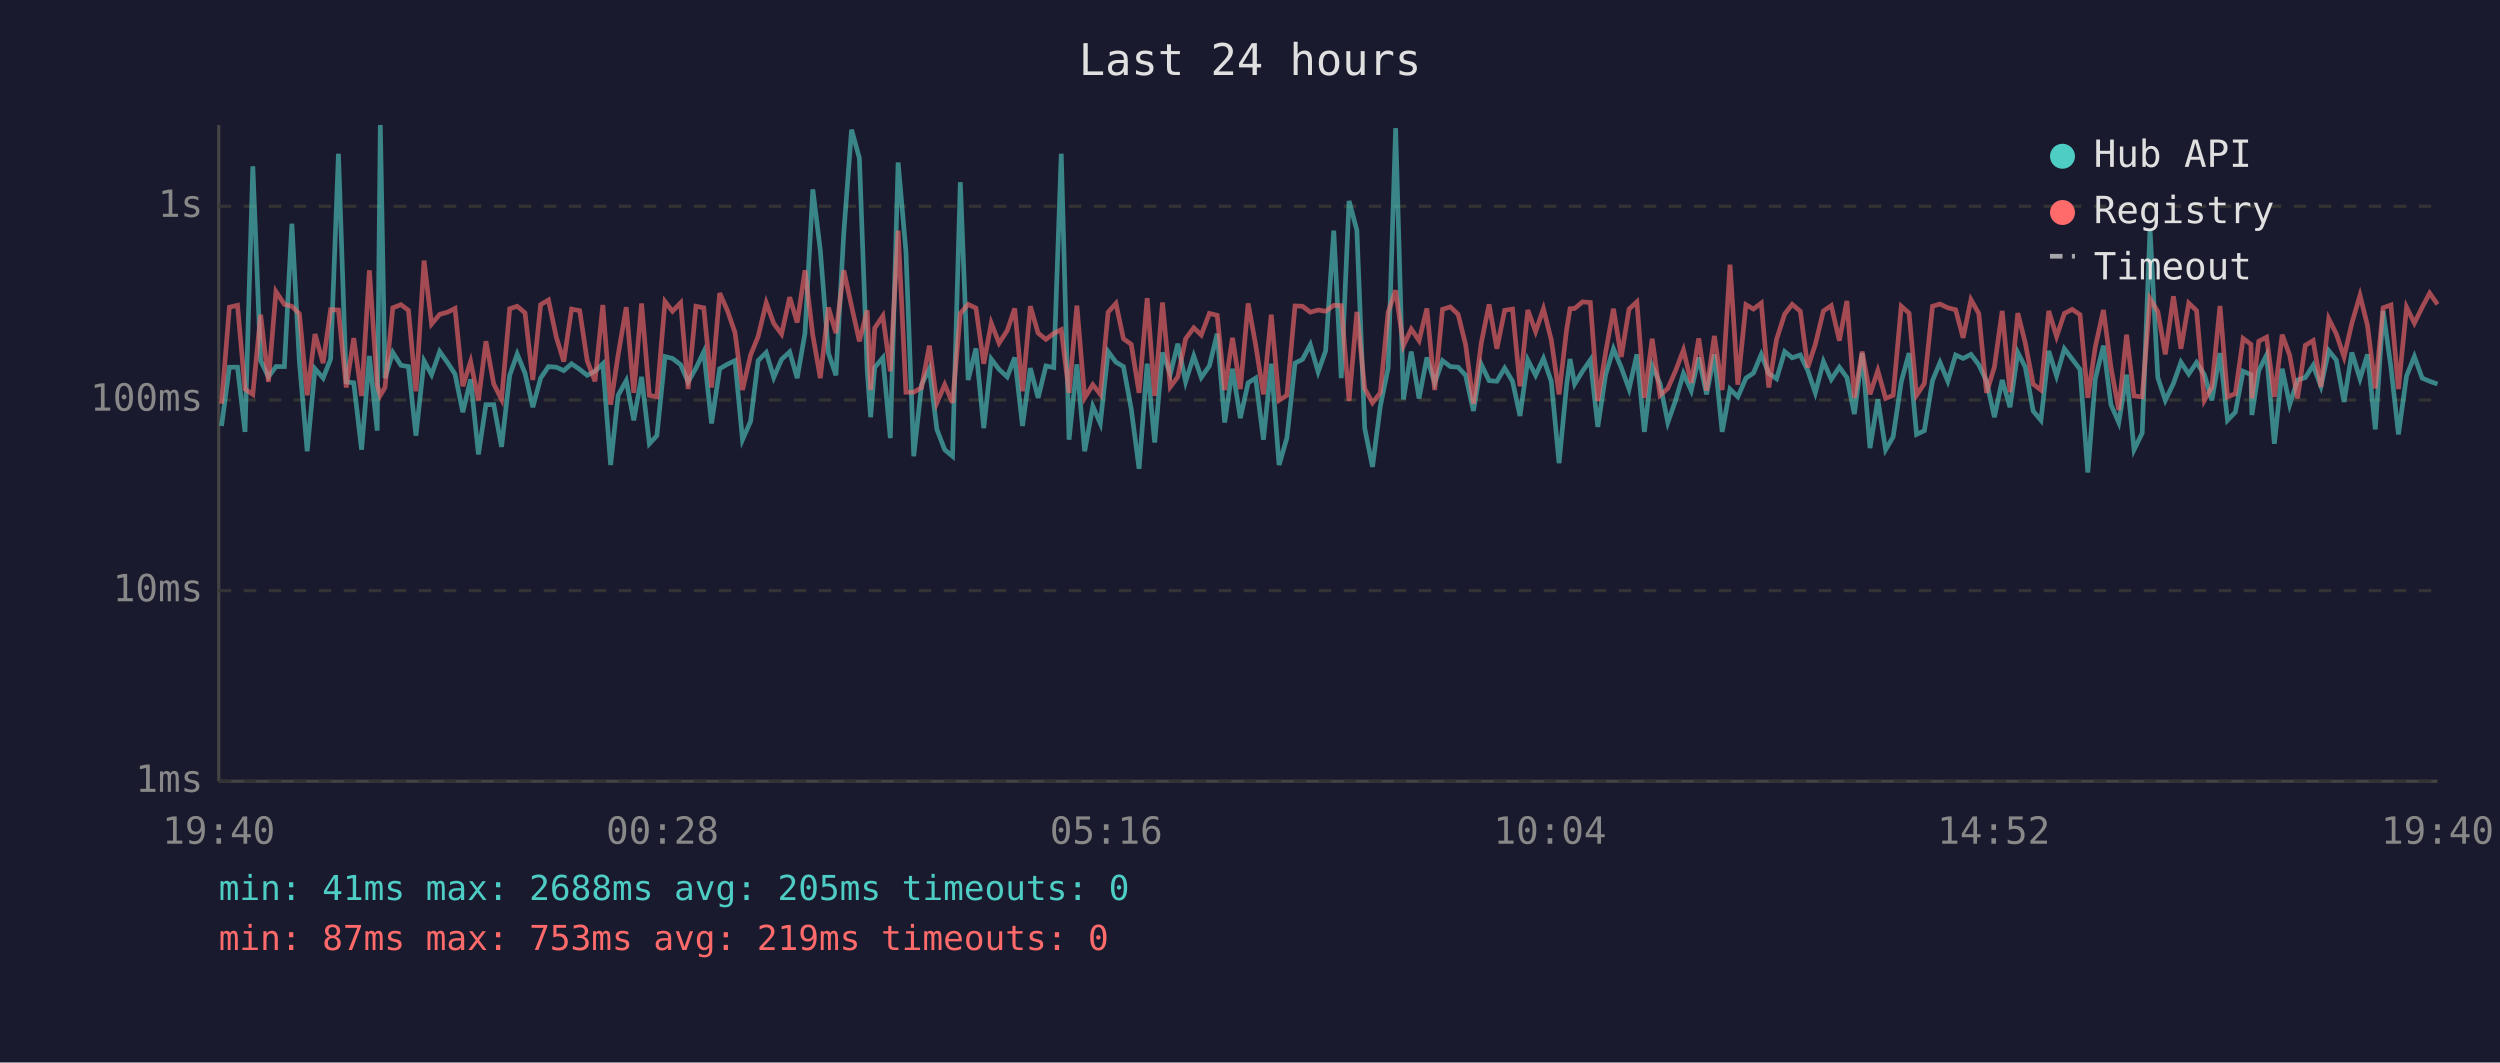
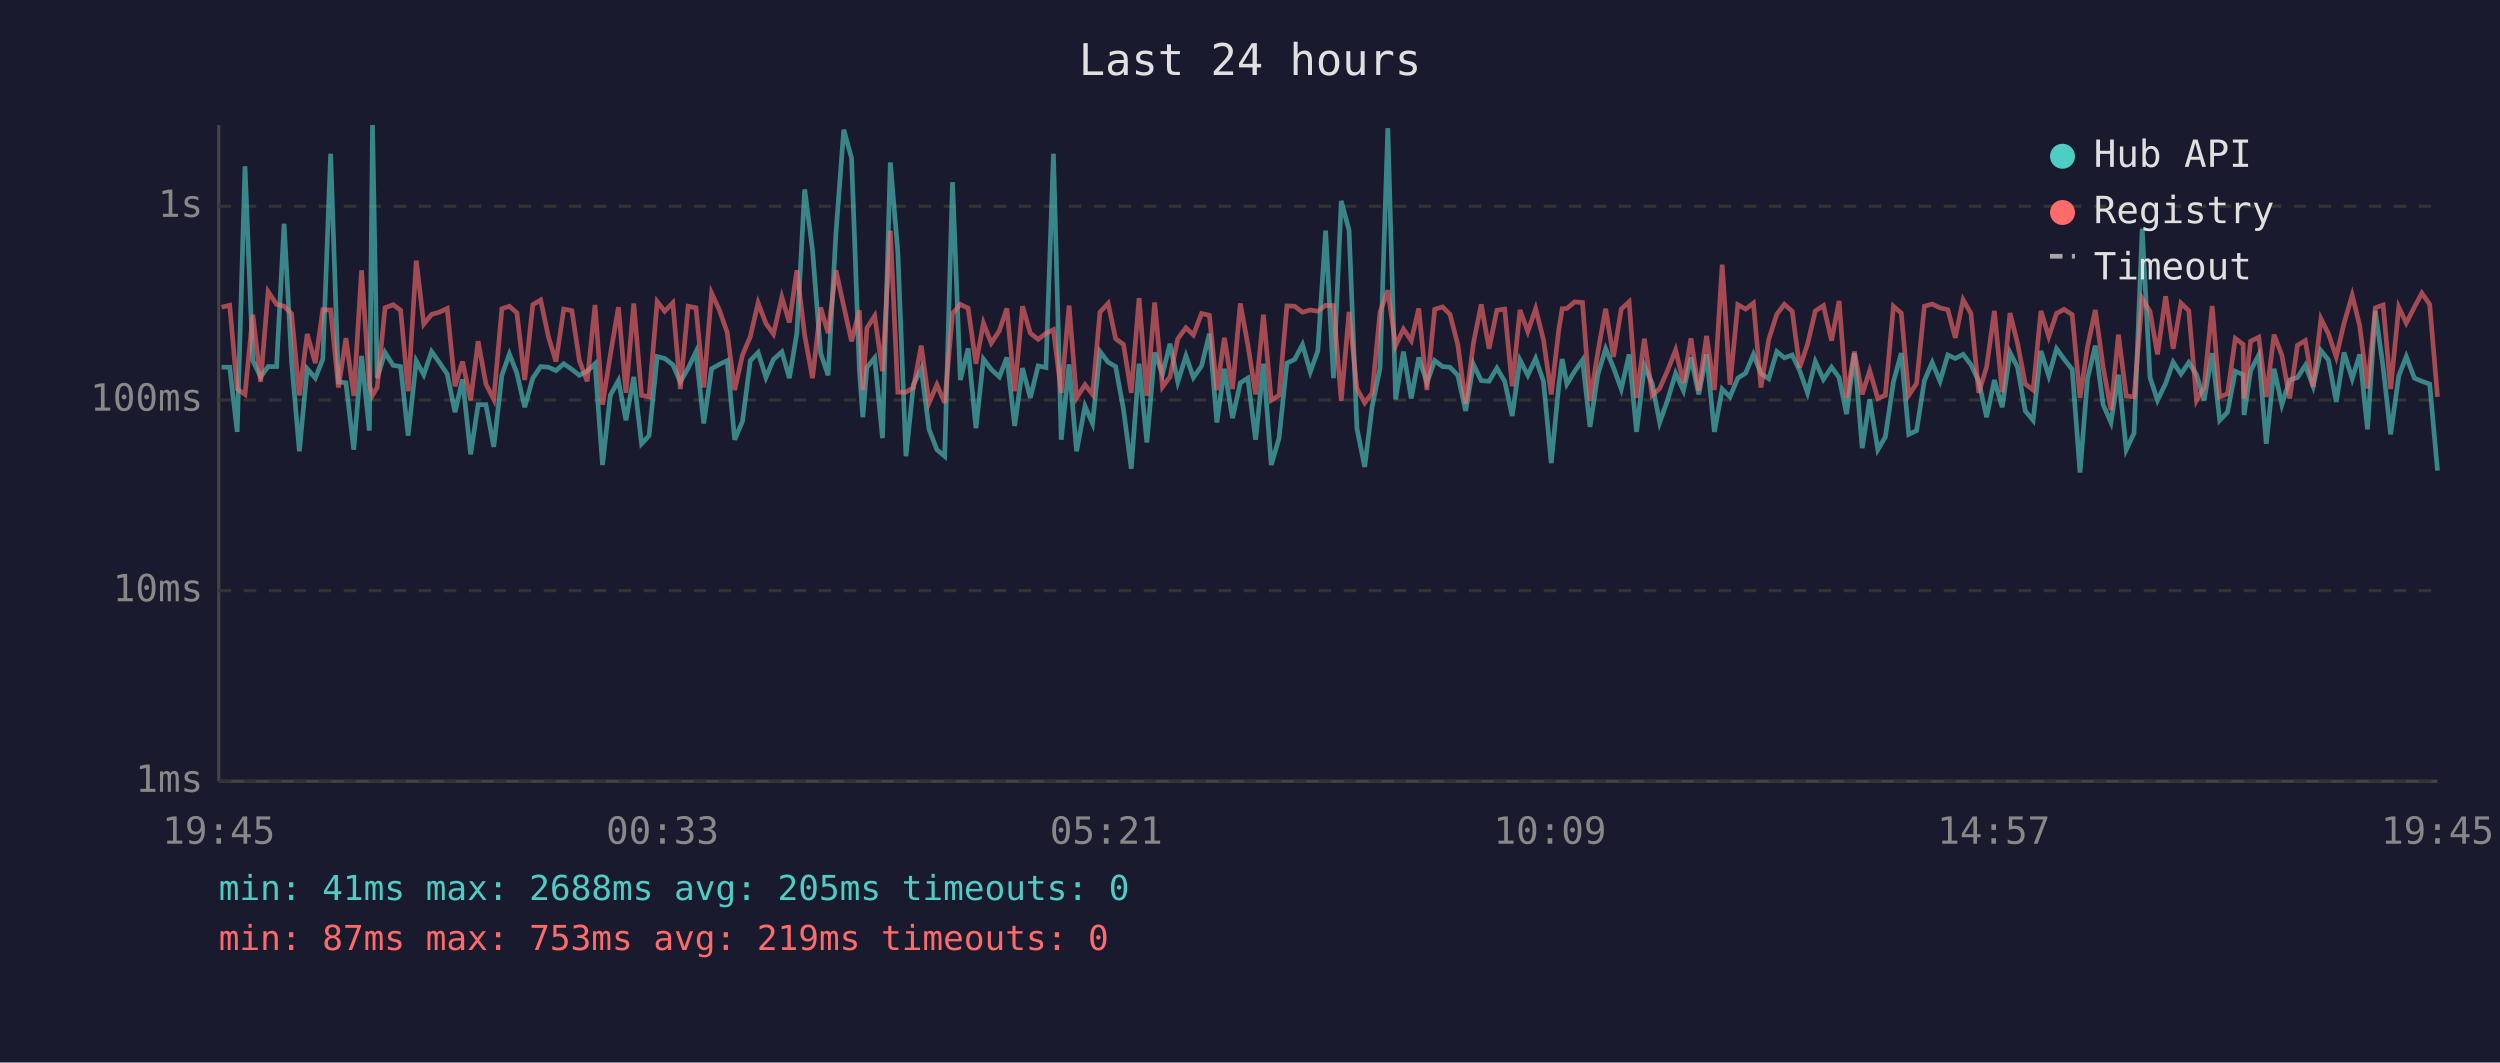
<svg xmlns="http://www.w3.org/2000/svg" viewBox="0 0 800 340" font-family="monospace" font-size="12">
  <rect width="800" height="340" fill="#1a1a2e" />
  <text x="400" y="24" fill="#e0e0e0" font-size="14" text-anchor="middle">Last 24 hours</text>
  <line x1="70" y1="40" x2="70" y2="250" stroke="#444" stroke-width="1" />
  <line x1="70" y1="250" x2="780" y2="250" stroke="#444" stroke-width="1" />
  <line x1="70" y1="250" x2="780" y2="250" stroke="#333" stroke-width="1" stroke-dasharray="4" />
  <text x="65" y="250" fill="#888" text-anchor="end" dominant-baseline="middle">1ms</text>
  <line x1="70" y1="189" x2="780" y2="189" stroke="#333" stroke-width="1" stroke-dasharray="4" />
  <text x="65" y="189" fill="#888" text-anchor="end" dominant-baseline="middle">10ms</text>
  <line x1="70" y1="128" x2="780" y2="128" stroke="#333" stroke-width="1" stroke-dasharray="4" />
  <text x="65" y="128" fill="#888" text-anchor="end" dominant-baseline="middle">100ms</text>
  <line x1="70" y1="66" x2="780" y2="66" stroke="#333" stroke-width="1" stroke-dasharray="4" />
  <text x="65" y="66" fill="#888" text-anchor="end" dominant-baseline="middle">1s</text>
-   <text x="70" y="270" fill="#888" text-anchor="middle">19:40</text>
-   <text x="212" y="270" fill="#888" text-anchor="middle">00:28</text>
-   <text x="354" y="270" fill="#888" text-anchor="middle">05:16</text>
-   <text x="496" y="270" fill="#888" text-anchor="middle">10:04</text>
-   <text x="638" y="270" fill="#888" text-anchor="middle">14:52</text>
-   <text x="780" y="270" fill="#888" text-anchor="middle">19:40</text>
-   <polyline points="70.9,136.3 73.4,117.5 76.0,117.5 78.4,138.2 80.9,53.2 83.4,115.4 85.9,120.6 88.3,117.3 91.0,117.3 93.4,71.6 95.8,115.7 98.3,144.4 100.8,118.0 103.4,121.0 105.8,114.9 108.3,49.2 110.8,122.2 113.2,122.5 115.7,143.9 118.2,113.9 120.7,137.8 121.7,40.0 123.2,121.0 125.7,112.8 128.3,116.9 130.7,117.3 133.1,139.4 135.7,115.5 138.1,119.9 140.7,112.5 143.2,116.0 145.6,119.7 148.1,131.9 150.6,121.4 153.1,145.4 155.5,129.5 158.0,129.5 160.5,143.0 163.1,120.1 165.5,113.3 168.0,119.4 170.5,130.3 173.0,121.0 175.5,117.3 178.0,117.5 180.4,118.6 182.9,116.4 185.5,118.2 187.9,120.1 190.4,118.8 192.9,116.4 195.4,148.8 197.8,126.5 200.4,121.8 202.8,134.5 205.3,120.6 207.8,142.0 210.2,139.4 212.8,114.1 215.2,114.7 217.8,116.7 220.2,122.2 222.7,117.8 225.2,112.6 227.7,135.5 230.3,118.0 232.7,116.6 235.2,115.4 237.6,140.7 240.2,134.8 242.6,115.4 245.2,112.8 247.6,120.8 250.1,115.0 252.7,112.6 255.1,121.0 257.6,106.6 260.1,60.6 262.5,80.1 265.1,113.0 267.5,120.1 270.0,74.7 272.5,41.5 275.0,50.6 277.5,118.4 278.6,133.5 279.9,117.6 282.5,114.5 284.9,140.2 287.4,52.0 289.9,80.5 292.4,146.0 294.9,123.1 297.4,118.0 299.8,137.4 302.3,143.9 304.8,146.0 307.3,58.3 309.8,121.6 312.3,111.5 314.8,137.0 317.2,114.9 319.7,118.2 322.3,120.6 324.7,114.4 327.2,136.3 329.7,117.8 332.2,127.3 334.7,117.1 337.2,117.6 339.6,49.2 342.1,140.7 344.6,116.6 347.1,144.4 349.7,130.0 352.1,135.5 354.6,112.5 357.1,115.9 359.5,117.3 362.0,130.9 364.5,150.0 367.1,116.4 369.5,141.6 372.0,112.8 374.5,119.7 376.9,110.0 379.4,122.2 382.0,113.9 384.4,120.8 387.0,117.1 389.5,106.8 391.9,135.2 394.4,118.0 396.9,133.8 399.4,122.5 401.8,121.0 404.3,140.7 406.8,116.4 409.3,148.8 411.8,140.2 414.4,116.2 416.8,115.0 419.3,110.3 421.8,119.0 424.2,112.3 426.8,73.8 429.2,121.0 431.7,64.3 434.2,73.7 436.7,137.0 439.2,149.4 441.7,130.0 444.2,117.8 446.6,41.0 449.1,127.8 451.6,112.5 454.1,127.5 456.6,114.4 459.1,122.5 461.6,115.4 464.1,117.3 466.6,117.5 469.0,120.1 471.5,131.5 474.0,116.6 476.5,121.8 479.0,122.0 481.5,117.8 484.0,122.0 486.4,133.1 488.9,115.2 491.4,120.1 493.9,114.7 496.4,122.0 498.9,148.2 501.3,123.4 502.4,114.9 503.9,122.9 506.4,118.8 508.9,115.2 511.3,136.6 513.8,119.9 516.3,111.6 518.8,117.6 521.3,124.5 523.8,113.4 526.2,138.2 528.7,117.1 531.2,122.7 533.7,135.2 536.2,128.1 538.7,119.5 541.2,125.0 543.6,114.4 546.1,126.2 548.6,113.4 551.1,138.2 553.6,124.5 556.1,127.0 558.7,121.0 561.1,119.4 563.6,113.4 566.0,119.5 568.5,121.2 571.1,112.5 573.5,114.5 576.1,113.6 578.5,118.6 580.9,125.7 583.5,115.7 586.0,121.4 588.6,117.5 591.0,120.8 593.4,132.5 595.9,113.0 598.4,143.4 600.9,127.8 603.4,143.9 605.8,139.8 608.4,122.2 610.9,113.0 613.3,139.0 615.8,137.8 618.4,121.8 620.8,116.0 623.3,122.0 625.8,113.6 628.2,114.7 630.7,113.4 633.2,116.7 635.7,122.0 638.2,133.5 640.7,121.6 643.2,130.3 645.7,112.8 648.1,117.5 650.6,131.5 653.1,134.5 655.6,112.3 658.1,120.3 660.6,111.6 663.1,114.9 665.6,118.2 668.1,151.2 670.5,121.2 673.1,110.6 675.5,129.5 678.0,135.2 680.5,119.9 682.9,143.9 685.5,138.6 688.0,73.2 690.5,120.8 692.9,128.1 695.5,122.7 697.9,115.9 700.4,119.7 702.9,116.0 705.4,119.9 707.8,128.1 710.4,113.0 712.8,134.5 715.3,131.9 717.8,118.8 720.3,119.9 720.6,132.8 722.8,118.6 725.3,113.6 727.8,142.0 730.3,118.0 732.7,129.5 735.2,121.6 737.7,120.8 740.2,116.9 742.7,123.6 745.2,112.2 747.6,115.2 750.1,128.6 752.6,112.8 755.2,121.2 757.6,113.4 760.1,137.4 762.6,99.5 765.1,117.5 767.5,139.0 770.1,120.3 772.6,114.1 775.1,121.0 777.5,122.0 780.0,122.9" fill="none" stroke="#4ecdc4" stroke-width="1.5" opacity="0.6" />
-   <polyline points="70.9,129.2 73.4,98.3 76.0,97.7 78.4,124.5 80.9,126.2 83.4,100.7 85.9,122.2 88.3,93.3 91.0,97.4 93.4,98.0 95.8,100.4 98.3,126.5 100.8,106.9 103.4,116.2 105.8,99.1 108.3,99.2 110.8,124.0 113.2,108.2 115.7,126.7 118.2,86.5 120.7,123.1 121.7,126.5 123.2,124.0 125.7,98.5 128.3,97.5 130.7,99.3 133.1,125.2 135.7,83.4 138.1,103.7 140.7,100.6 143.2,99.9 145.6,98.7 148.1,123.6 150.6,115.7 153.1,128.1 155.5,109.2 158.0,122.9 160.5,127.8 163.1,98.8 165.5,98.0 168.0,100.1 170.5,121.6 173.0,97.5 175.5,96.0 178.0,107.8 180.4,115.7 182.9,98.9 185.5,99.4 187.9,115.4 190.4,122.0 192.9,97.6 195.4,129.5 197.8,113.6 200.4,98.3 202.8,125.7 205.3,97.1 207.8,126.5 210.2,127.0 212.8,96.5 215.2,99.6 217.8,96.9 220.2,124.5 222.7,98.0 225.2,98.5 227.7,124.0 230.3,93.8 232.7,99.2 235.2,106.4 237.6,124.8 240.2,113.6 242.6,107.7 245.2,96.9 247.6,103.5 250.1,106.9 252.7,95.1 255.1,103.2 257.6,86.5 260.1,107.3 262.5,121.0 265.1,98.4 267.5,106.6 270.0,86.5 272.5,98.0 275.0,109.2 277.5,99.3 278.6,124.8 279.9,105.0 282.5,101.1 284.9,118.8 287.4,73.8 289.9,125.5 292.4,125.5 294.9,124.0 297.4,110.6 299.8,128.9 302.3,123.1 304.8,128.9 307.3,100.3 309.8,97.4 312.3,98.6 314.8,116.4 317.2,103.4 319.7,109.8 322.3,105.8 324.7,98.7 327.2,125.2 329.7,98.0 332.2,106.6 334.7,108.6 337.2,106.7 339.6,105.5 342.1,125.7 344.6,97.8 347.1,127.3 349.7,123.1 352.1,126.2 354.6,99.9 357.1,97.1 359.5,108.4 362.0,110.2 364.5,125.7 367.1,95.4 369.5,126.7 372.0,96.8 374.5,123.8 376.9,120.6 379.4,108.4 382.0,104.9 384.4,107.2 387.0,100.3 389.5,100.9 391.9,124.8 394.4,108.1 396.9,124.5 399.4,97.1 401.8,110.3 404.3,126.2 406.8,100.7 409.3,128.1 411.8,126.5 414.4,97.9 416.8,98.0 419.3,99.9 421.8,99.2 424.2,99.6 426.8,97.7 429.2,97.8 431.7,128.3 434.2,99.8 436.7,124.3 439.2,128.9 441.7,125.7 444.2,99.9 446.6,92.9 449.1,110.6 451.6,105.3 454.1,109.0 456.6,98.7 459.1,124.8 461.6,99.0 464.1,98.2 466.6,100.6 469.0,110.3 471.5,129.2 474.0,109.8 476.5,97.4 479.0,111.6 481.5,99.3 484.0,98.9 486.4,123.6 488.9,99.2 491.4,106.1 493.9,98.8 496.4,108.7 498.9,126.2 501.3,105.6 502.4,98.8 503.9,98.7 506.4,96.6 508.9,96.8 511.3,128.3 513.8,112.8 516.3,98.8 518.8,114.2 521.3,98.9 523.8,96.6 526.2,127.3 528.7,108.4 531.2,126.5 533.7,124.3 536.2,118.6 538.7,112.0 541.2,122.5 543.6,108.3 546.1,125.0 548.6,107.5 551.1,124.8 553.6,84.7 556.1,123.1 558.7,97.5 561.1,98.9 563.6,97.0 566.0,124.0 568.5,108.6 571.1,100.5 573.5,97.4 576.1,99.6 578.5,117.6 580.9,110.2 583.5,99.5 586.0,97.8 588.6,109.0 591.0,96.3 593.4,127.3 595.9,112.5 598.4,126.2 600.9,118.6 603.4,127.5 605.8,126.5 608.4,98.0 610.9,100.2 613.3,126.5 615.8,122.7 618.4,98.0 620.8,97.3 623.3,98.5 625.8,99.1 628.2,108.1 630.7,95.9 633.2,100.3 635.7,125.7 638.2,117.5 640.7,99.5 643.2,125.5 645.7,100.2 648.1,109.8 650.6,122.9 653.1,124.8 655.6,99.5 658.1,107.7 660.6,100.3 663.1,99.0 665.6,100.7 668.1,127.3 670.5,111.0 673.1,99.2 675.5,117.5 678.0,131.2 680.5,107.1 682.9,126.7 685.5,127.0 688.0,95.6 690.5,99.7 692.9,113.4 695.5,94.8 697.9,111.6 700.4,97.0 702.9,99.4 705.4,128.1 707.8,123.8 710.4,97.9 712.8,127.0 715.3,126.0 717.8,108.3 720.3,110.2 720.6,127.5 722.8,109.2 725.3,107.9 727.8,127.0 730.3,107.1 732.7,113.7 735.2,127.5 737.7,110.5 740.2,109.0 742.7,123.8 745.2,102.0 747.6,106.8 750.1,114.2 752.6,103.4 755.2,94.5 757.6,104.2 760.1,124.3 762.6,98.5 765.1,97.6 767.5,124.5 770.1,98.3 772.6,103.4 775.1,98.3 777.5,93.8 780.0,97.4" fill="none" stroke="#ff6b6b" stroke-width="1.5" opacity="0.6" />
+   <text x="70" y="270" fill="#888" text-anchor="middle">19:45</text>
+   <text x="212" y="270" fill="#888" text-anchor="middle">00:33</text>
+   <text x="354" y="270" fill="#888" text-anchor="middle">05:21</text>
+   <text x="496" y="270" fill="#888" text-anchor="middle">10:09</text>
+   <text x="638" y="270" fill="#888" text-anchor="middle">14:57</text>
+   <text x="780" y="270" fill="#888" text-anchor="middle">19:45</text>
+   <polyline points="70.9,117.5 73.5,117.5 75.9,138.2 78.4,53.2 80.9,115.4 83.4,120.6 85.8,117.3 88.5,117.3 90.9,71.6 93.3,115.7 95.8,144.4 98.3,118.0 100.9,121.0 103.3,114.9 105.8,49.2 108.3,122.2 110.7,122.5 113.2,143.9 115.7,113.9 118.2,137.8 119.2,40.0 120.7,121.0 123.2,112.8 125.8,116.9 128.2,117.3 130.6,139.4 133.2,115.5 135.6,119.9 138.1,112.5 140.6,116.0 143.1,119.7 145.6,131.9 148.0,121.4 150.6,145.4 153.0,129.5 155.5,129.5 158.0,143.0 160.6,120.1 163.0,113.3 165.4,119.4 167.9,130.3 170.5,121.0 173.0,117.3 175.5,117.5 177.9,118.6 180.4,116.4 183.0,118.2 185.4,120.1 187.9,118.8 190.4,116.4 192.8,148.8 195.3,126.5 197.9,121.8 200.3,134.5 202.8,120.6 205.3,142.0 207.7,139.4 210.3,114.1 212.7,114.7 215.3,116.7 217.7,122.2 220.2,117.8 222.7,112.6 225.2,135.5 227.7,118.0 230.2,116.6 232.7,115.4 235.1,140.7 237.6,134.8 240.1,115.4 242.6,112.8 245.1,120.8 247.5,115.0 250.2,112.6 252.6,121.0 255.0,106.6 257.5,60.6 260.0,80.1 262.6,113.0 265.0,120.1 267.5,74.7 270.0,41.5 272.5,50.6 275.0,118.4 276.1,133.5 277.4,117.6 279.9,114.5 282.4,140.2 284.9,52.0 287.3,80.5 289.9,146.0 292.3,123.1 294.8,118.0 297.3,137.4 299.8,143.9 302.3,146.0 304.8,58.3 307.3,121.6 309.8,111.5 312.3,137.0 314.7,114.9 317.2,118.2 319.8,120.6 322.2,114.4 324.7,136.3 327.2,117.8 329.7,127.3 332.2,117.1 334.7,117.6 337.1,49.2 339.6,140.7 342.1,116.6 344.5,144.4 347.2,130.0 349.6,135.5 352.0,112.5 354.6,115.9 357.0,117.3 359.5,130.9 362.0,150.0 364.5,116.4 367.0,141.6 369.5,112.8 372.0,119.7 374.4,110.0 376.9,122.2 379.5,113.9 381.9,120.8 384.5,117.1 387.0,106.8 389.4,135.2 391.8,118.0 394.4,133.8 396.9,122.5 399.3,121.0 401.8,140.7 404.3,116.4 406.8,148.8 409.3,140.2 411.8,116.2 414.3,115.0 416.8,110.3 419.3,119.0 421.7,112.3 424.2,73.8 426.7,121.0 429.2,64.3 431.7,73.7 434.2,137.0 436.7,149.4 439.1,130.0 441.6,117.8 444.1,41.0 446.6,127.8 449.1,112.5 451.6,127.5 454.0,114.4 456.6,122.5 459.1,115.4 461.6,117.3 464.0,117.5 466.5,120.1 469.0,131.5 471.5,116.6 474.0,121.8 476.5,122.0 479.0,117.8 481.5,122.0 483.9,133.1 486.4,115.2 488.9,120.1 491.4,114.7 493.9,122.0 496.4,148.2 498.8,123.4 499.9,114.9 501.4,122.9 503.9,118.8 506.4,115.2 508.8,136.6 511.3,119.9 513.8,111.6 516.3,117.6 518.8,124.5 521.3,113.4 523.7,138.2 526.2,117.1 528.7,122.7 531.1,135.2 533.6,128.1 536.2,119.5 538.7,125.0 541.1,114.4 543.6,126.2 546.1,113.4 548.6,138.2 551.1,124.5 553.6,127.0 556.1,121.0 558.6,119.4 561.1,113.4 563.5,119.5 566.0,121.2 568.6,112.5 571.0,114.5 573.5,113.6 575.9,118.6 578.4,125.7 580.9,115.7 583.5,121.4 586.1,117.5 588.5,120.8 590.9,132.5 593.4,113.0 595.9,143.4 598.3,127.8 600.9,143.9 603.3,139.8 605.9,122.2 608.4,113.0 610.8,139.0 613.3,137.8 615.8,121.8 618.3,116.0 620.8,122.0 623.3,113.6 625.7,114.7 628.2,113.4 630.7,116.7 633.2,122.0 635.7,133.5 638.2,121.6 640.7,130.3 643.2,112.8 645.6,117.5 648.1,131.5 650.6,134.5 653.1,112.3 655.6,120.3 658.1,111.6 660.5,114.9 663.1,118.2 665.6,151.2 668.0,121.2 670.5,110.6 673.0,129.5 675.5,135.2 677.9,119.9 680.4,143.9 682.9,138.6 685.5,73.2 688.0,120.8 690.4,128.1 693.0,122.7 695.4,115.9 697.9,119.7 700.4,116.0 702.9,119.9 705.3,128.1 707.9,113.0 710.3,134.5 712.8,131.9 715.3,118.8 717.8,119.9 718.1,132.8 720.2,118.6 722.8,113.6 725.2,142.0 727.7,118.0 730.2,129.5 732.7,121.6 735.2,120.8 737.7,116.9 740.2,123.6 742.7,112.2 745.1,115.2 747.6,128.6 750.1,112.8 752.7,121.2 755.1,113.4 757.6,137.4 760.1,99.5 762.6,117.5 765.0,139.0 767.6,120.3 770.0,114.1 772.6,121.0 775.0,122.0 777.5,122.9 780.0,150.6" fill="none" stroke="#4ecdc4" stroke-width="1.5" opacity="0.6" />
+   <polyline points="70.9,98.3 73.5,97.7 75.9,124.5 78.4,126.2 80.9,100.7 83.4,122.2 85.8,93.3 88.5,97.4 90.9,98.0 93.3,100.4 95.8,126.5 98.3,106.9 100.9,116.2 103.3,99.1 105.8,99.2 108.3,124.0 110.7,108.2 113.2,126.7 115.7,86.5 118.2,123.1 119.2,126.5 120.7,124.0 123.2,98.5 125.8,97.5 128.2,99.3 130.6,125.2 133.2,83.4 135.6,103.7 138.1,100.6 140.6,99.9 143.1,98.7 145.6,123.6 148.0,115.7 150.6,128.1 153.0,109.2 155.5,122.9 158.0,127.8 160.6,98.8 163.0,98.0 165.4,100.1 167.9,121.6 170.5,97.5 173.0,96.0 175.5,107.8 177.9,115.7 180.4,98.9 183.0,99.4 185.4,115.4 187.9,122.0 190.4,97.6 192.8,129.5 195.3,113.6 197.9,98.3 200.3,125.7 202.8,97.1 205.3,126.5 207.7,127.0 210.3,96.5 212.7,99.6 215.3,96.9 217.7,124.5 220.2,98.0 222.7,98.5 225.2,124.0 227.7,93.8 230.2,99.2 232.7,106.4 235.1,124.8 237.6,113.6 240.1,107.7 242.6,96.9 245.1,103.5 247.5,106.9 250.2,95.1 252.6,103.2 255.0,86.5 257.5,107.3 260.0,121.0 262.6,98.4 265.0,106.6 267.5,86.5 270.0,98.0 272.5,109.2 275.0,99.3 276.1,124.8 277.4,105.0 279.9,101.1 282.4,118.8 284.9,73.8 287.3,125.5 289.9,125.5 292.3,124.0 294.8,110.6 297.3,128.9 299.8,123.1 302.3,128.9 304.8,100.3 307.3,97.4 309.8,98.6 312.3,116.4 314.7,103.4 317.2,109.8 319.8,105.8 322.2,98.7 324.7,125.2 327.2,98.0 329.7,106.6 332.2,108.6 334.7,106.7 337.1,105.5 339.6,125.7 342.1,97.8 344.5,127.3 347.2,123.1 349.6,126.2 352.0,99.9 354.6,97.1 357.0,108.4 359.5,110.2 362.0,125.7 364.5,95.4 367.0,126.7 369.5,96.8 372.0,123.8 374.4,120.6 376.9,108.4 379.5,104.9 381.9,107.2 384.5,100.3 387.0,100.9 389.4,124.8 391.8,108.1 394.4,124.5 396.9,97.1 399.3,110.3 401.8,126.2 404.3,100.7 406.8,128.1 409.3,126.5 411.8,97.9 414.3,98.0 416.8,99.9 419.3,99.2 421.7,99.6 424.2,97.7 426.7,97.8 429.2,128.3 431.7,99.8 434.2,124.3 436.7,128.9 439.1,125.7 441.6,99.9 444.1,92.9 446.6,110.6 449.1,105.3 451.6,109.0 454.0,98.7 456.6,124.8 459.1,99.0 461.6,98.2 464.0,100.6 466.5,110.3 469.0,129.2 471.5,109.8 474.0,97.4 476.5,111.6 479.0,99.3 481.5,98.9 483.9,123.6 486.4,99.2 488.9,106.1 491.4,98.8 493.9,108.7 496.4,126.2 498.8,105.6 499.9,98.8 501.4,98.7 503.9,96.6 506.4,96.8 508.8,128.3 511.3,112.8 513.8,98.8 516.3,114.2 518.8,98.9 521.3,96.6 523.7,127.3 526.2,108.4 528.7,126.5 531.1,124.3 533.6,118.6 536.2,112.0 538.7,122.5 541.1,108.3 543.6,125.0 546.1,107.5 548.6,124.8 551.1,84.7 553.6,123.1 556.1,97.5 558.6,98.9 561.1,97.0 563.5,124.0 566.0,108.6 568.6,100.5 571.0,97.4 573.5,99.6 575.9,117.6 578.4,110.2 580.9,99.5 583.5,97.8 586.1,109.0 588.5,96.3 590.9,127.3 593.4,112.5 595.9,126.2 598.3,118.6 600.9,127.5 603.3,126.5 605.9,98.0 608.4,100.2 610.8,126.5 613.3,122.7 615.8,98.0 618.3,97.3 620.8,98.5 623.3,99.1 625.7,108.1 628.2,95.9 630.7,100.3 633.2,125.7 635.7,117.5 638.2,99.5 640.7,125.5 643.2,100.2 645.6,109.8 648.1,122.9 650.6,124.8 653.1,99.5 655.6,107.7 658.1,100.3 660.5,99.0 663.1,100.7 665.6,127.3 668.0,111.0 670.5,99.2 673.0,117.5 675.5,131.2 677.9,107.1 680.4,126.7 682.9,127.0 685.5,95.6 688.0,99.7 690.4,113.4 693.0,94.8 695.4,111.6 697.9,97.0 700.4,99.4 702.9,128.1 705.3,123.8 707.9,97.9 710.3,127.0 712.8,126.0 715.3,108.3 717.8,110.2 718.1,127.5 720.2,109.2 722.8,107.9 725.2,127.0 727.7,107.1 730.2,113.7 732.7,127.5 735.2,110.5 737.7,109.0 740.2,123.8 742.7,102.0 745.1,106.8 747.6,114.2 750.1,103.4 752.7,94.5 755.1,104.2 757.6,124.3 760.1,98.5 762.6,97.6 765.0,124.5 767.6,98.3 770.0,103.4 772.6,98.3 775.0,93.8 777.5,97.4 780.0,127.0" fill="none" stroke="#ff6b6b" stroke-width="1.5" opacity="0.6" />
  <circle cx="660" cy="50" r="4" fill="#4ecdc4" />
  <text x="670" y="50" fill="#e0e0e0" dominant-baseline="middle">Hub API</text>
  <circle cx="660" cy="68" r="4" fill="#ff6b6b" />
  <text x="670" y="68" fill="#e0e0e0" dominant-baseline="middle">Registry</text>
  <line x1="656" y1="82" x2="664" y2="82" stroke="#e0e0e0" stroke-width="1.5" stroke-dasharray="4,3" opacity="0.7" />
  <text x="670" y="86" fill="#e0e0e0" dominant-baseline="middle">Timeout</text>
  <text x="70" y="288" fill="#4ecdc4" font-size="11">min: 41ms  max: 2688ms  avg: 205ms  timeouts: 0</text>
  <text x="70" y="304" fill="#ff6b6b" font-size="11">min: 87ms  max: 753ms  avg: 219ms  timeouts: 0</text>
</svg>
